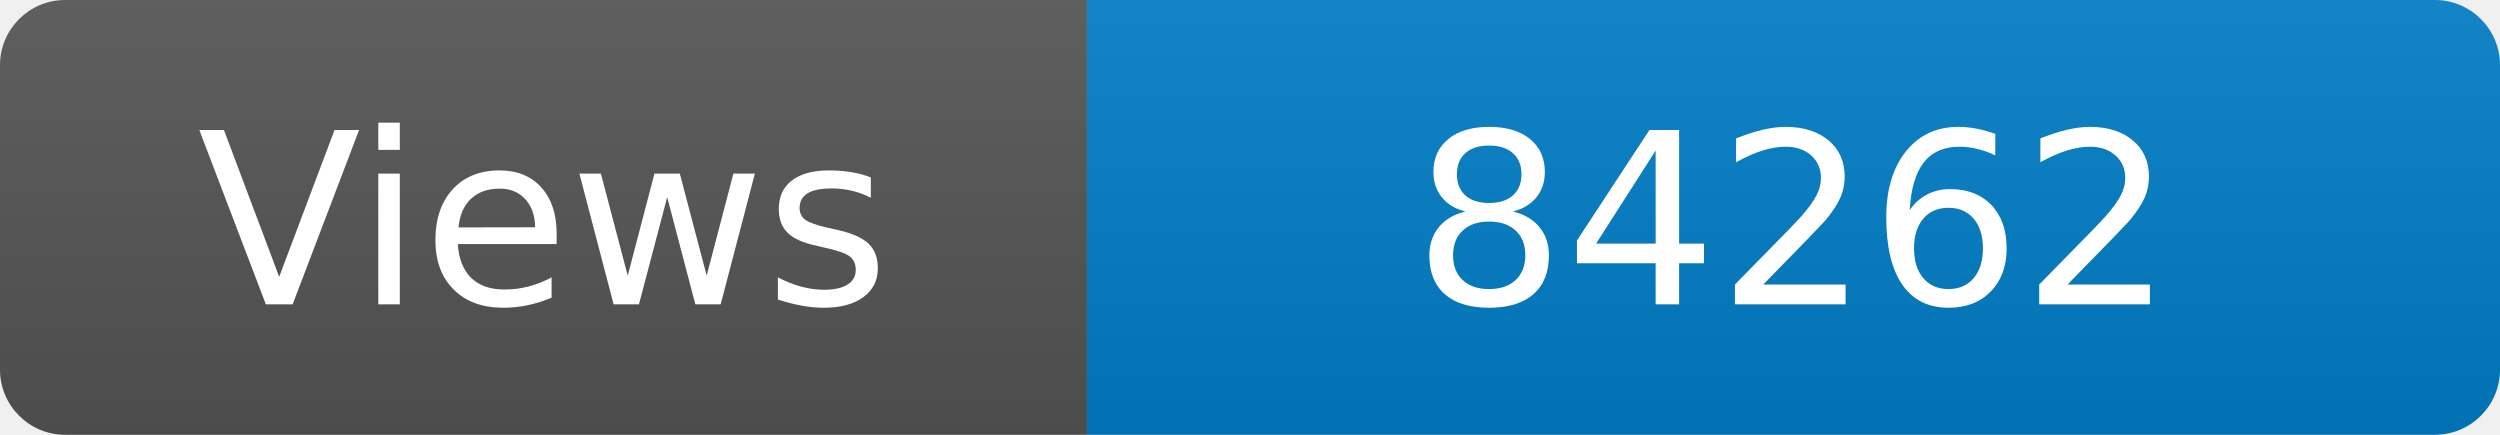
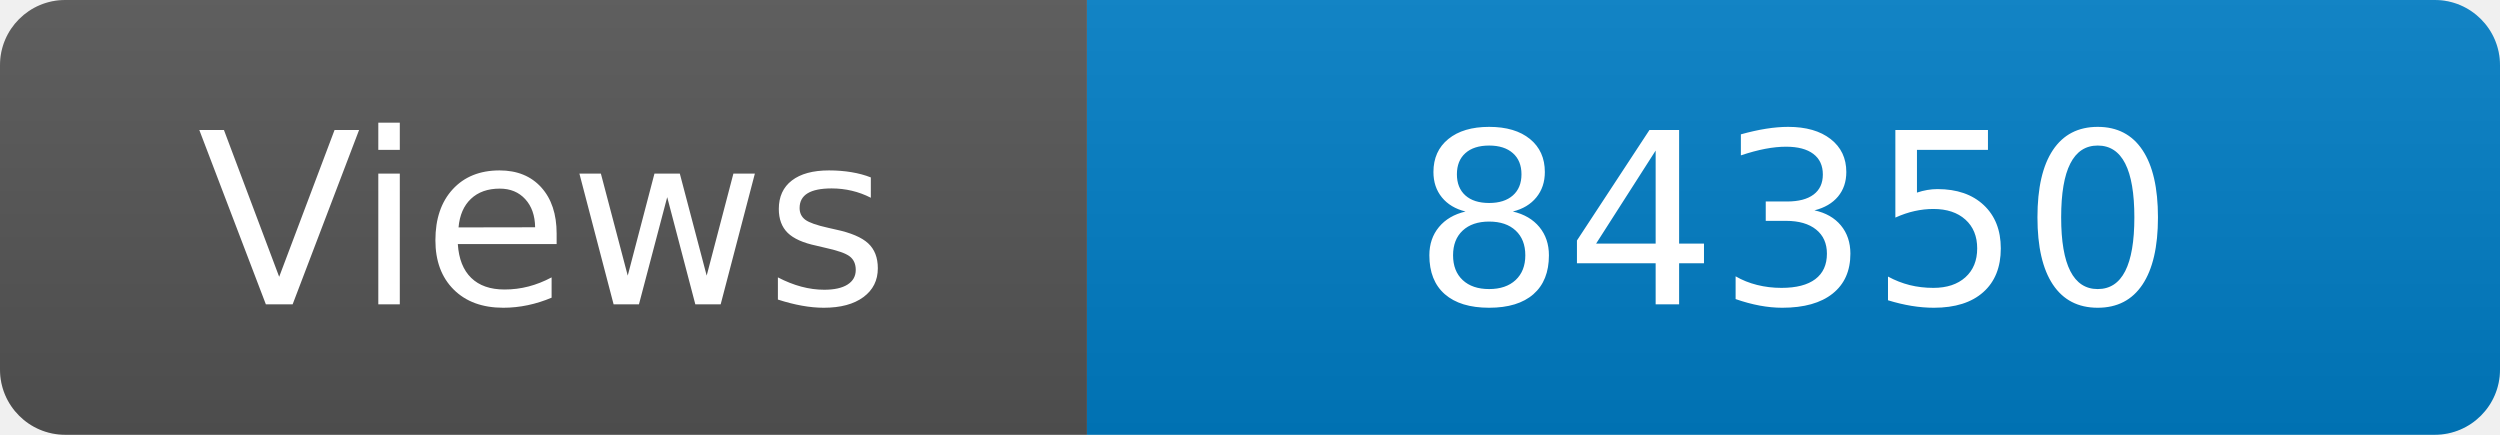
<svg xmlns="http://www.w3.org/2000/svg" width="115" height="20" role="img" aria-label="Maintained?: yes">
  <linearGradient id="s" x2="0" y2="100%">
    <stop offset="0" stop-color="#bbb" stop-opacity=".1" />
    <stop offset="1" stop-opacity=".1" />
  </linearGradient>
  <clipPath id="r">
    <rect width="115" height="20" rx="3" fill="#fff" />
  </clipPath>
  <g clip-path="url(#r)">
    <rect width="50" height="20" fill="#555" />
    <rect x="50" width="160" height="20" fill="#007ec6" />
    <rect width="115" height="20" fill="url(#s)" />
  </g>
  <g fill="#fff" text-anchor="middle" font-family="Verdana,Geneva,DejaVu Sans,sans-serif" font-size="110">
    <text x="250" y="140" transform="scale(.1)" fill="#fff">Views</text>
-     <text x="825" y="140" transform="scale(.1)" fill="#fff">84262</text>
+     <text x="825" y="140" transform="scale(.1)" fill="#fff">84350</text>
  </g>
</svg>
